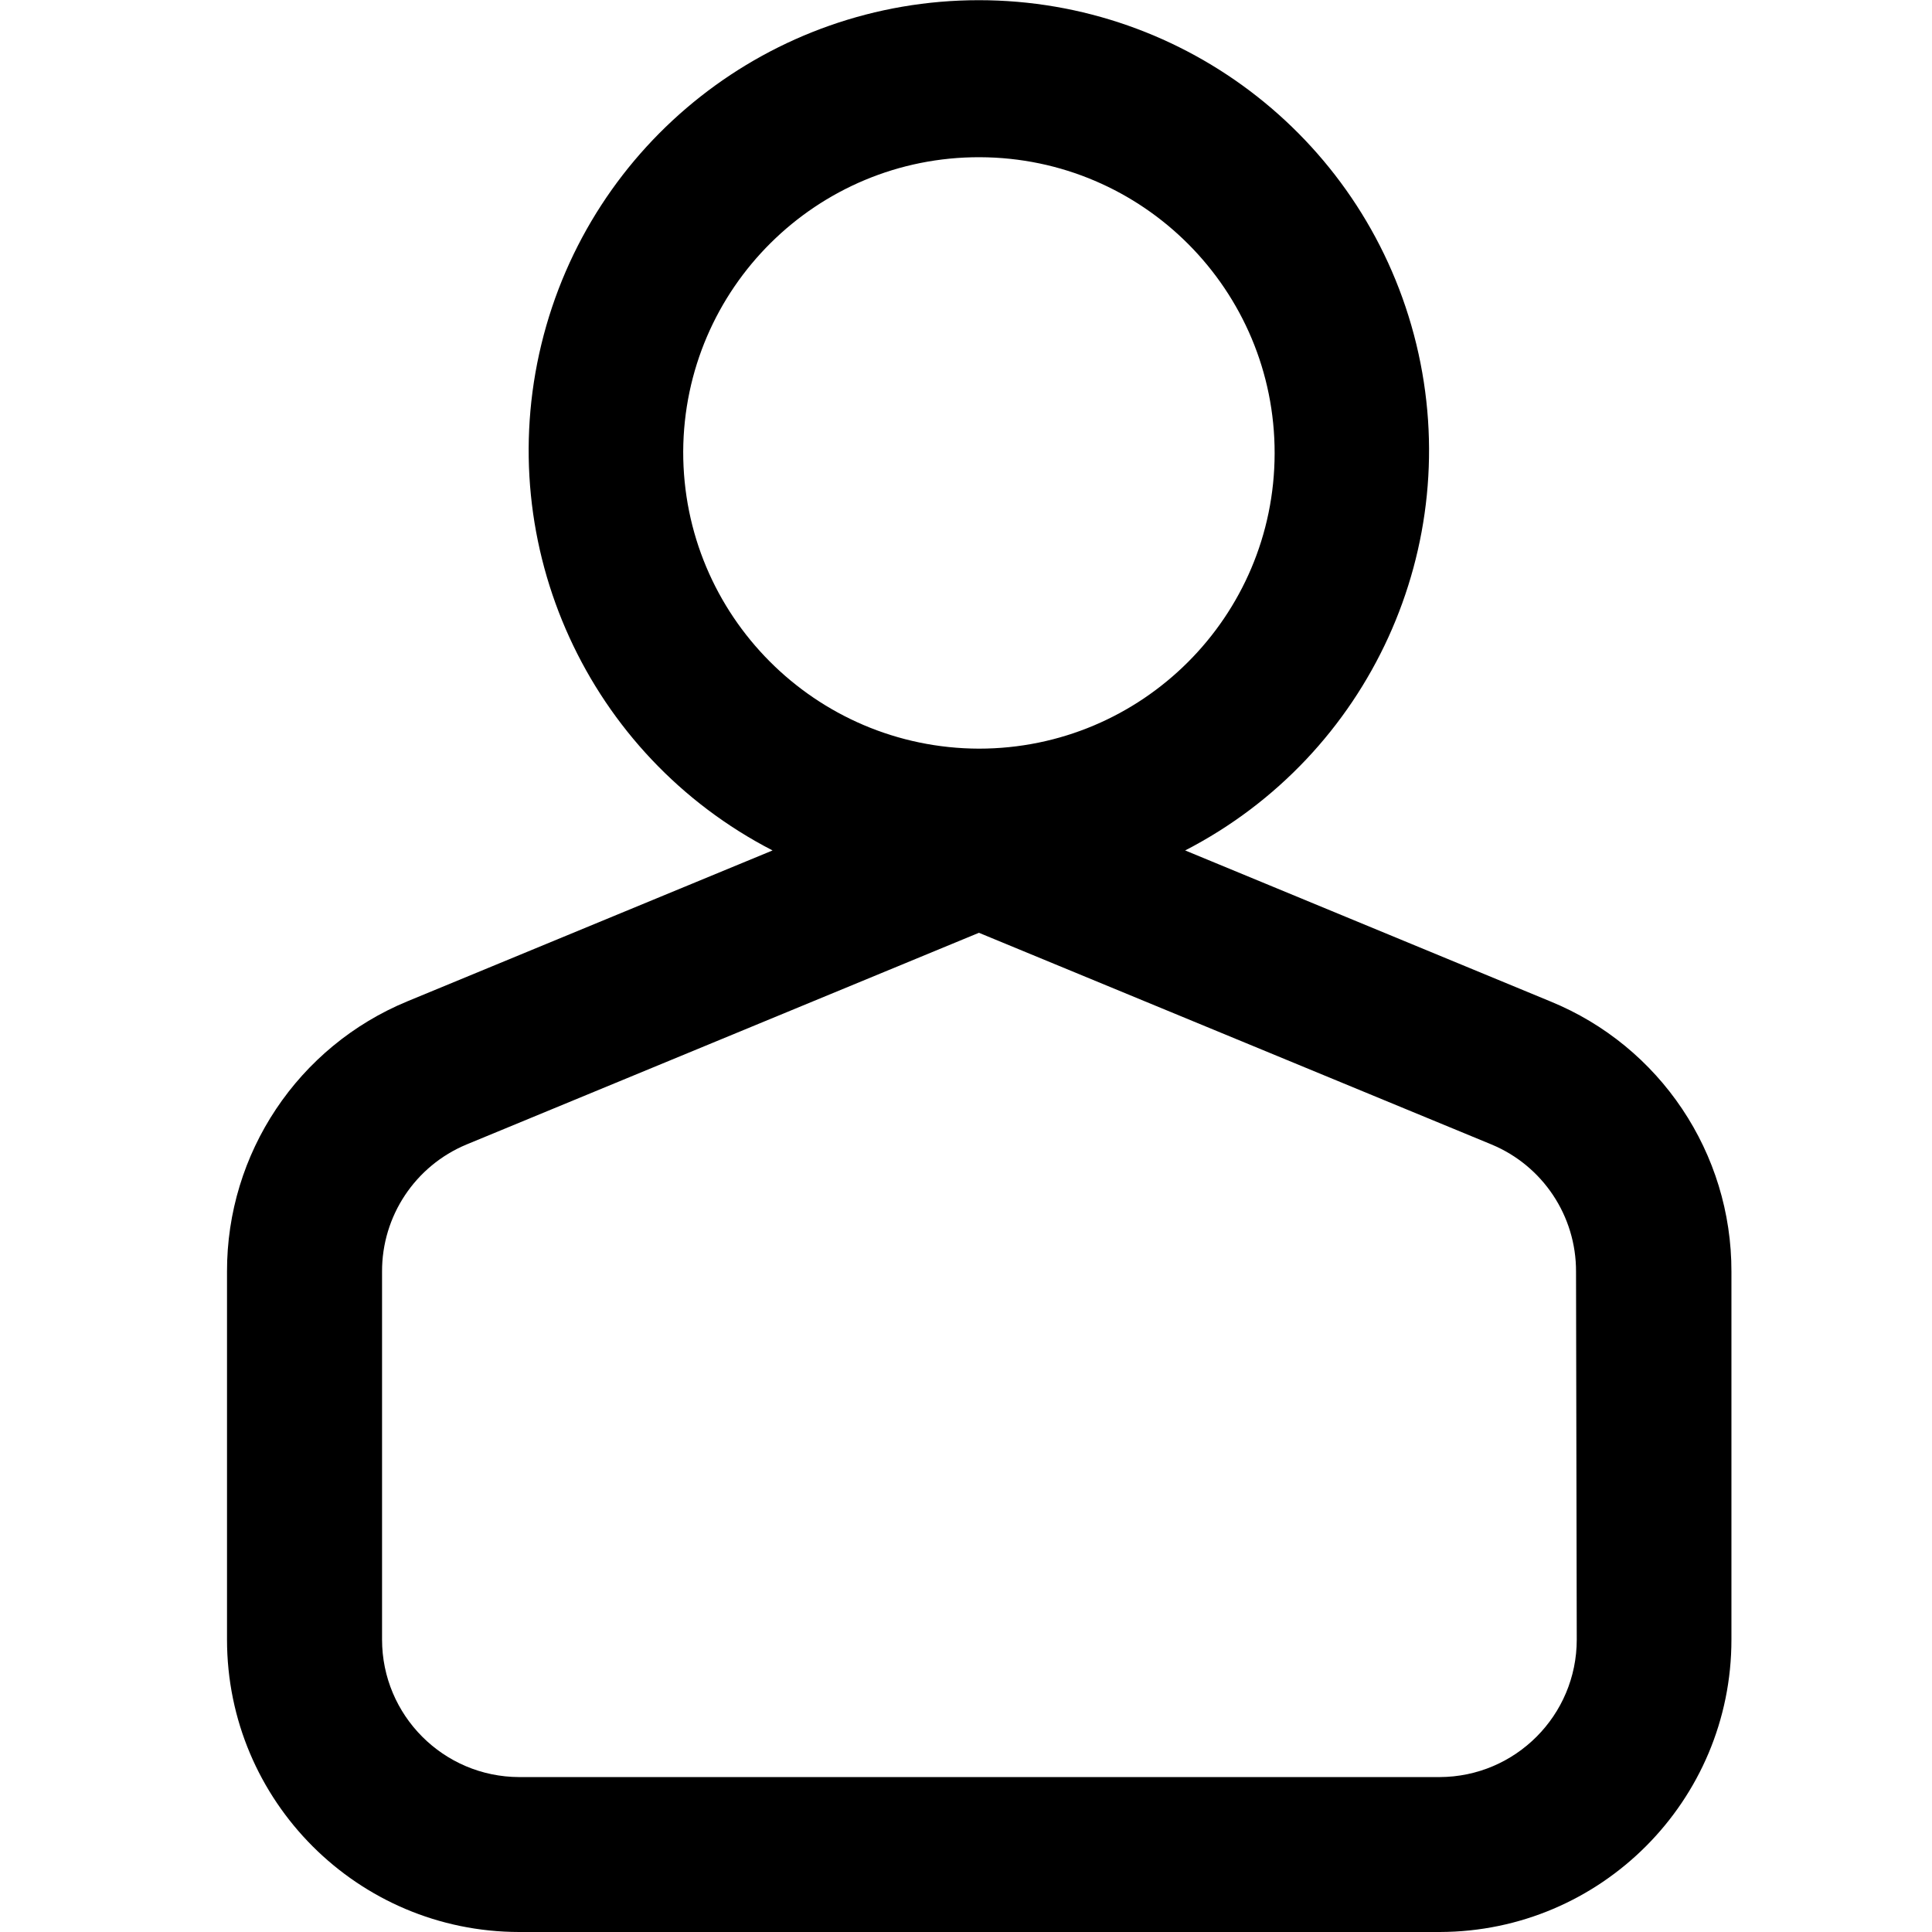
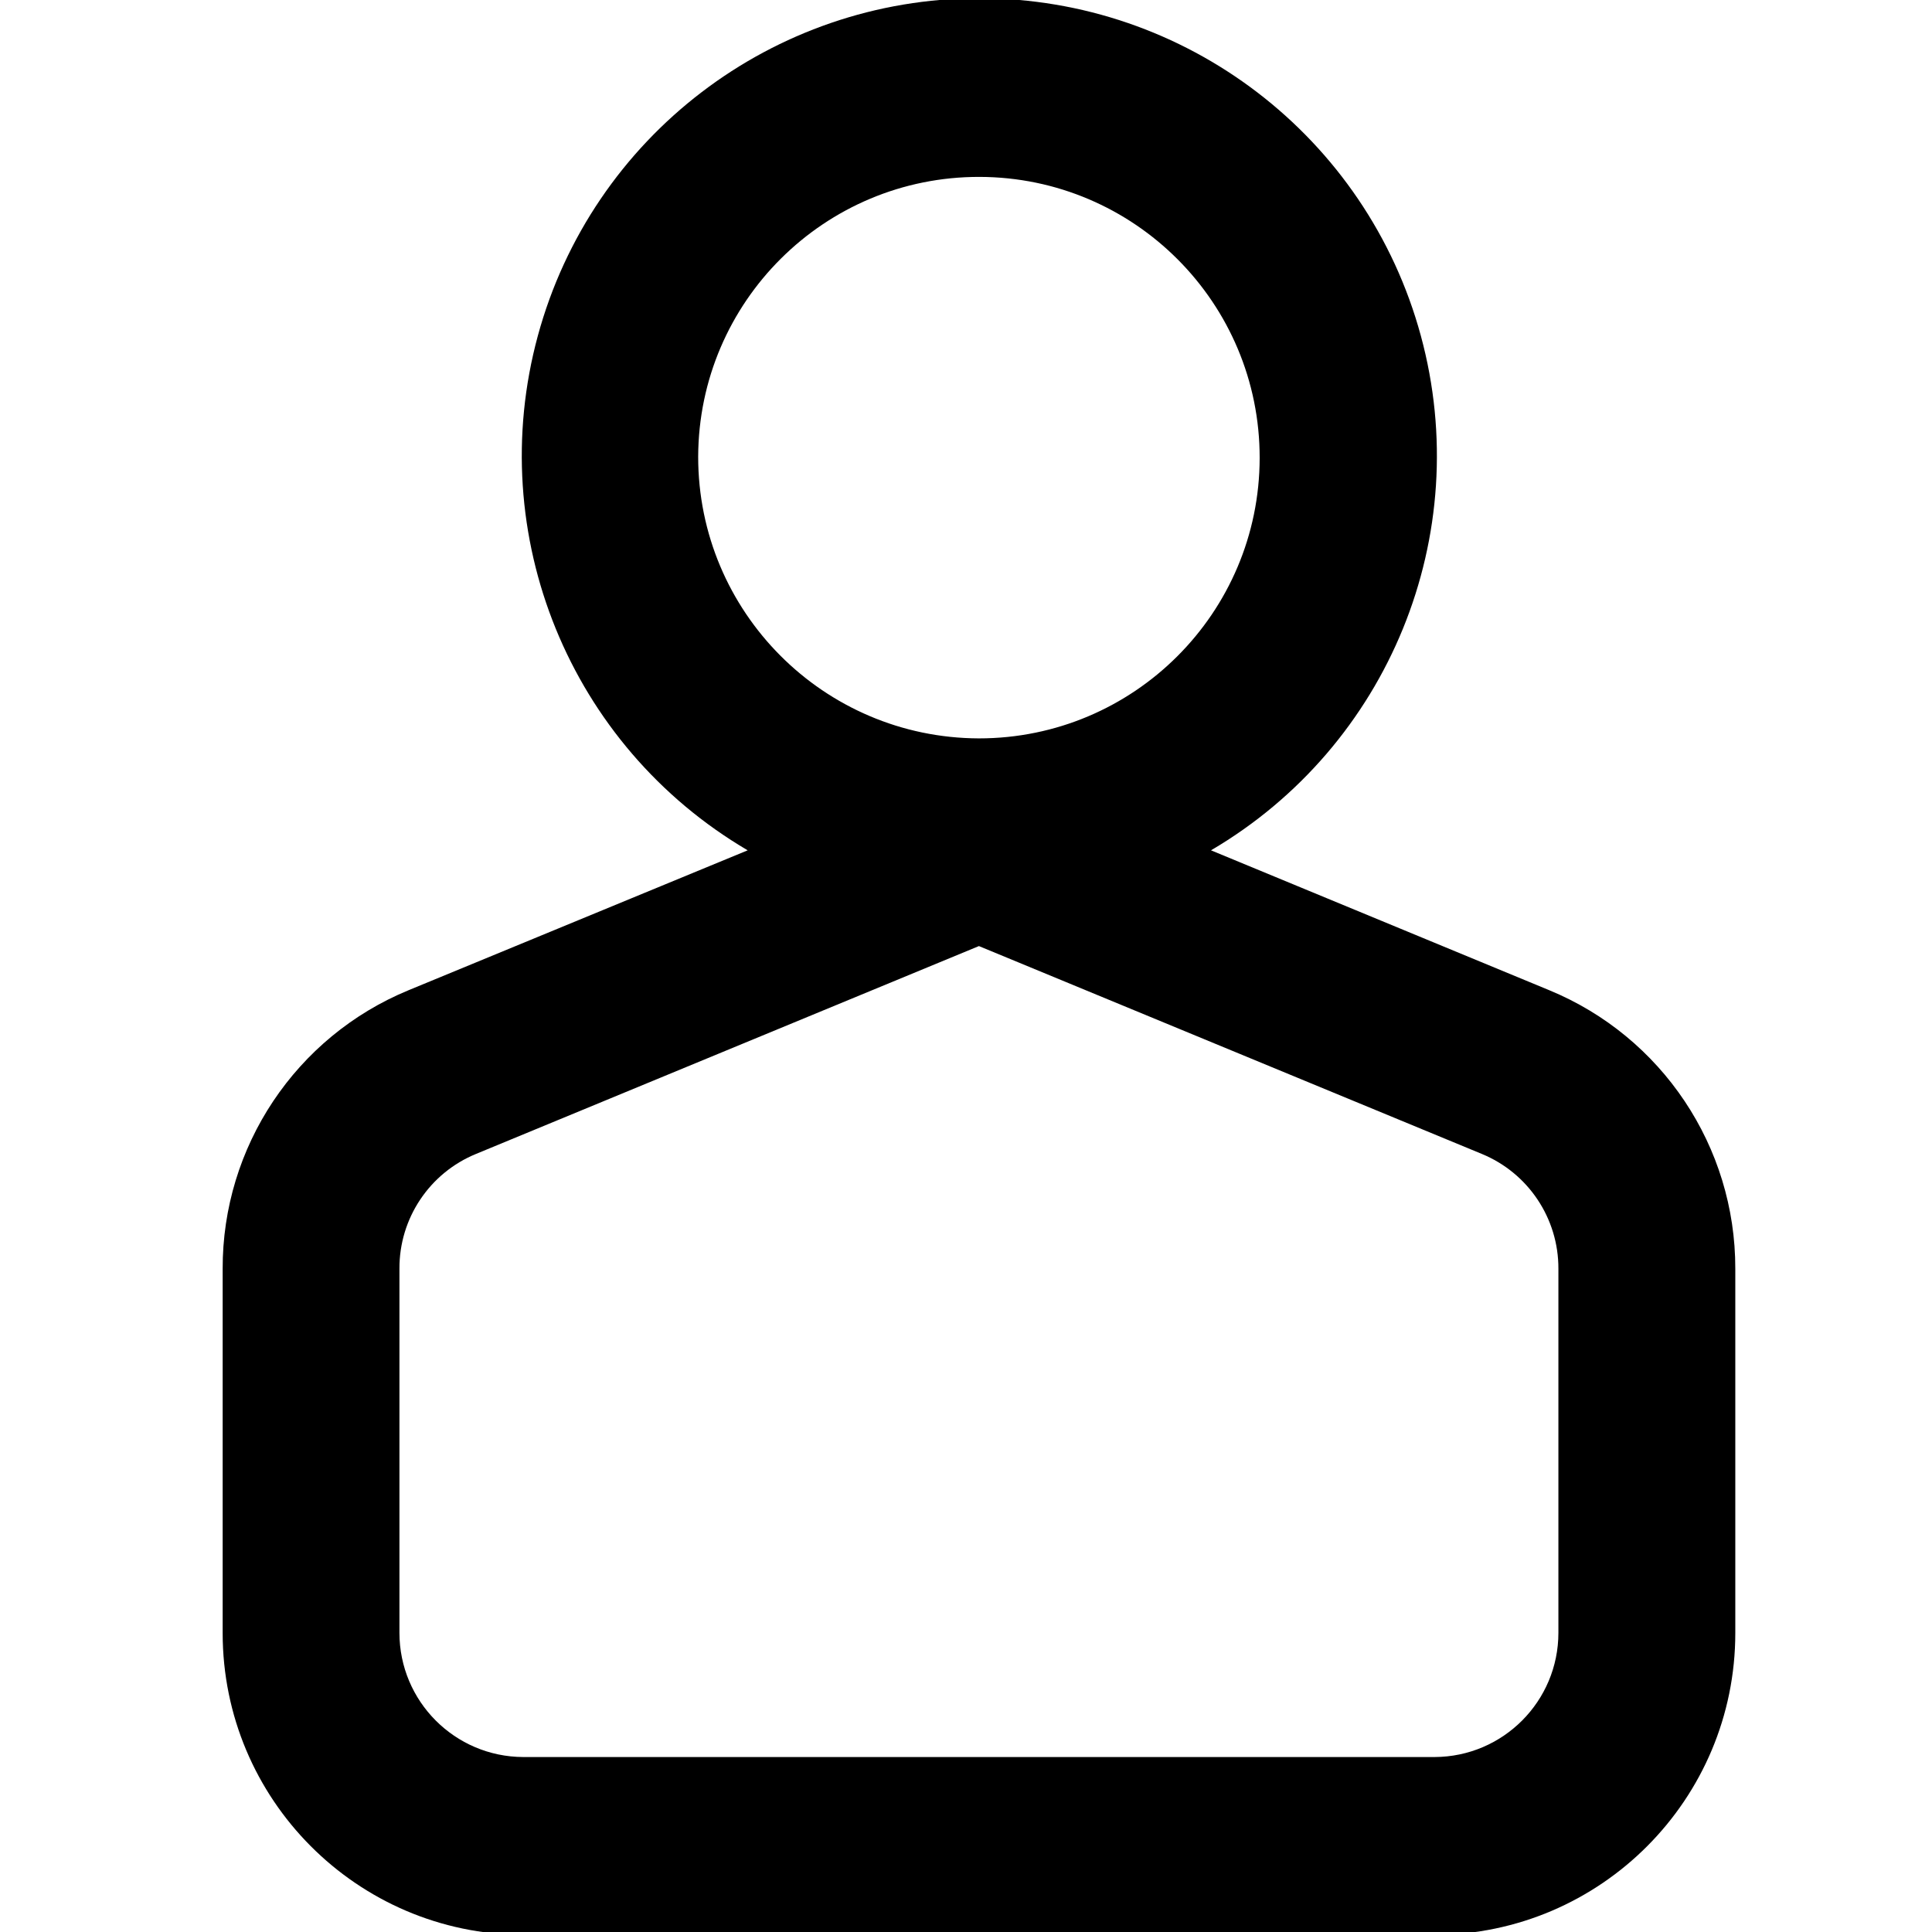
<svg xmlns="http://www.w3.org/2000/svg" viewBox="0 0 16 16">
  <g id="Layer_1" data-name="Layer 1">
-     <path d="M12.839,8.293,9.815,7.043a3.728,3.728,0,1,0-3.417,0L3.375,8.292a2.416,2.416,0,0,0-1.495,2.24v3.046A2.422,2.422,0,0,0,4.3,16h7.624a2.421,2.421,0,0,0,2.415-2.422V10.532A2.412,2.412,0,0,0,12.839,8.293ZM5.658,3.739A2.449,2.449,0,1,1,8.107,6.2,2.456,2.456,0,0,1,5.658,3.739Zm7.4,9.839a1.139,1.139,0,0,1-1.136,1.139H4.3a1.139,1.139,0,0,1-1.136-1.139V10.532a1.136,1.136,0,0,1,.7-1.054L8.107,7.725l4.245,1.753a1.136,1.136,0,0,1,.7,1.054Z" />
+     <path d="M12.829,8.2l-2.8-1.158a3.789,3.789,0,1,0-3.837,0L3.385,8.2a2.488,2.488,0,0,0-1.541,2.309v3.015a2.5,2.5,0,0,0,2.489,2.5h7.548a2.5,2.5,0,0,0,2.49-2.5V10.507A2.49,2.49,0,0,0,12.829,8.2ZM3.943,9.556,8.107,7.835l4.164,1.721a1.024,1.024,0,0,1,.635.951v3.015a1.029,1.029,0,0,1-1.025,1.029H4.333a1.029,1.029,0,0,1-1.025-1.029V10.507A1.022,1.022,0,0,1,3.943,9.556ZM5.782,3.782A2.325,2.325,0,1,1,8.107,6.115,2.332,2.332,0,0,1,5.782,3.782Z" />
  </g>
</svg>
